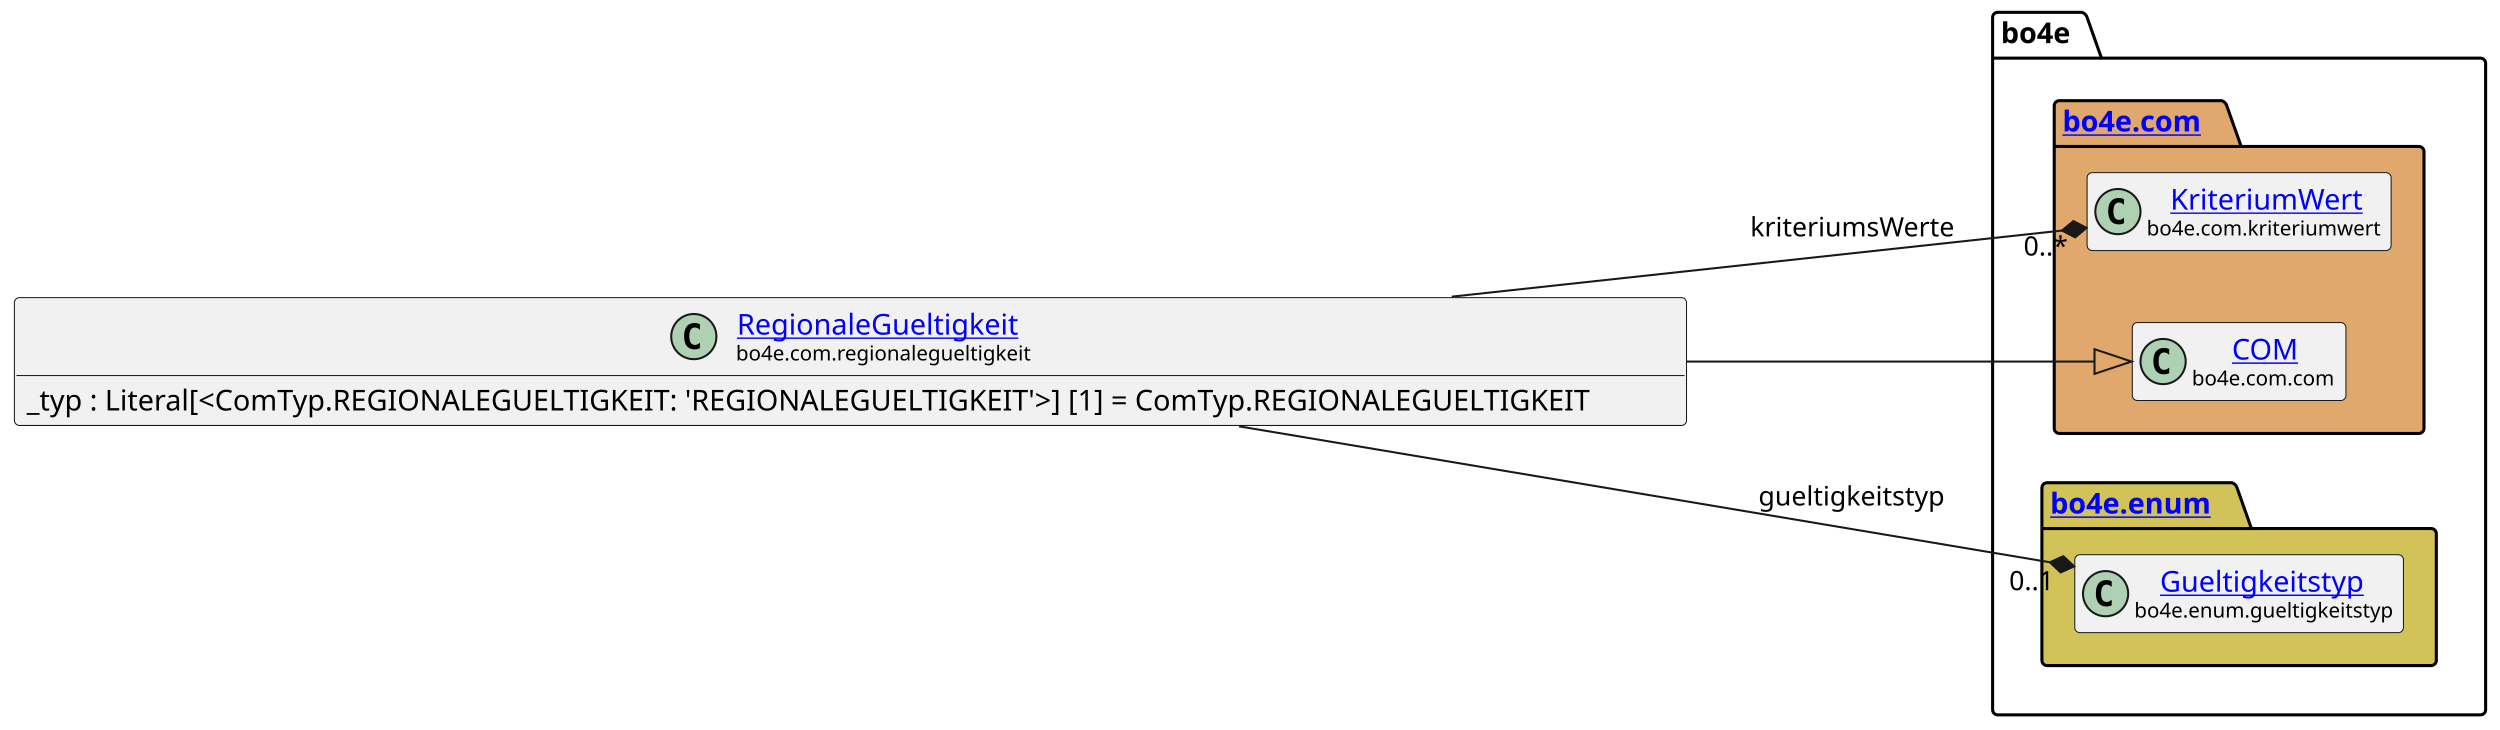
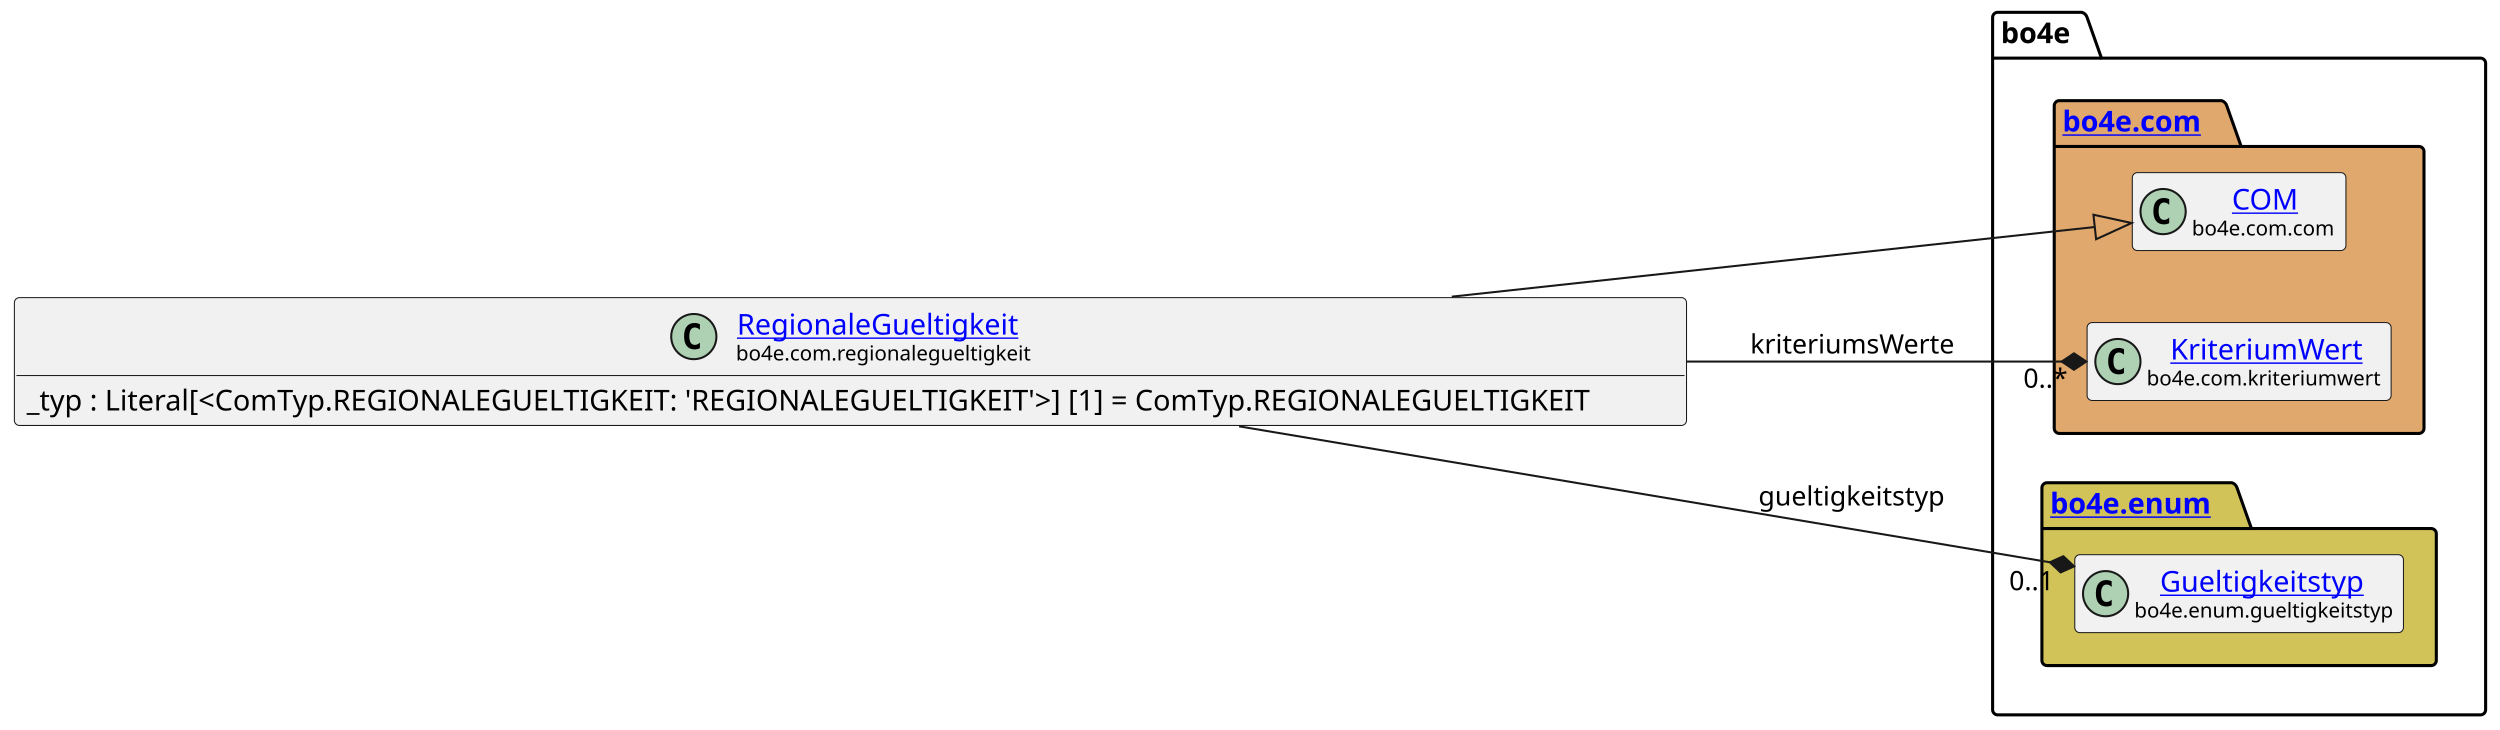
<svg xmlns="http://www.w3.org/2000/svg" xmlns:xlink="http://www.w3.org/1999/xlink" contentStyleType="text/css" height="355px" preserveAspectRatio="none" style="width:1217px;height:355px;background:#FFFFFF;" version="1.1" viewBox="0 0 1217 355" width="1217px" zoomAndPan="magnify">
  <defs />
  <g>
    <g id="cluster_bo4e">
      <path d="M972.5,6 L1013.5,6 A3.75,3.75 0 0 1 1016,8.5 L1023,28.297 L1207.5,28.297 A2.5,2.5 0 0 1 1210,30.797 L1210,345.5 A2.5,2.5 0 0 1 1207.5,348 L972.5,348 A2.5,2.5 0 0 1 970,345.5 L970,8.5 A2.5,2.5 0 0 1 972.5,6 " fill="none" style="stroke:#000000;stroke-width:1.5;" />
      <line style="stroke:#000000;stroke-width:1.5;" x1="970" x2="1023" y1="28.297" y2="28.297" />
      <text fill="#000000" font-family="sans-serif" font-size="14" font-weight="bold" lengthAdjust="spacing" textLength="40" x="974" y="20.995">bo4e</text>
    </g>
    <g id="cluster_com">
      <path d="M1002.5,49 L1081.5,49 A3.75,3.75 0 0 1 1084,51.5 L1091,71.297 L1177.5,71.297 A2.5,2.5 0 0 1 1180,73.797 L1180,208.5 A2.5,2.5 0 0 1 1177.5,211 L1002.5,211 A2.5,2.5 0 0 1 1000,208.5 L1000,51.5 A2.5,2.5 0 0 1 1002.5,49 " fill="#E0A86C" style="stroke:#000000;stroke-width:1.5;" />
      <line style="stroke:#000000;stroke-width:1.5;" x1="1000" x2="1091" y1="71.297" y2="71.297" />
      <a href="https://bo4e.github.io/BO4E-python/latest/api/bo4e.com.html" target="_top" title="https://bo4e.github.io/BO4E-python/latest/api/bo4e.com.html" xlink:actuate="onRequest" xlink:href="https://bo4e.github.io/BO4E-python/latest/api/bo4e.com.html" xlink:show="new" xlink:title="https://bo4e.github.io/BO4E-python/latest/api/bo4e.com.html" xlink:type="simple">
        <text fill="#0000FF" font-family="sans-serif" font-size="14" font-weight="bold" lengthAdjust="spacing" text-decoration="underline" textLength="78" x="1004" y="63.995">bo4e.com</text>
      </a>
    </g>
    <g id="cluster_enum">
      <path d="M996.5,235 L1086.5,235 A3.75,3.75 0 0 1 1089,237.5 L1096,257.297 L1183.5,257.297 A2.5,2.5 0 0 1 1186,259.797 L1186,321.5 A2.5,2.5 0 0 1 1183.5,324 L996.5,324 A2.5,2.5 0 0 1 994,321.5 L994,237.5 A2.5,2.5 0 0 1 996.5,235 " fill="#D1C358" style="stroke:#000000;stroke-width:1.5;" />
      <line style="stroke:#000000;stroke-width:1.5;" x1="994" x2="1096" y1="257.297" y2="257.297" />
      <a href="https://bo4e.github.io/BO4E-python/latest/api/bo4e.enum.html" target="_top" title="https://bo4e.github.io/BO4E-python/latest/api/bo4e.enum.html" xlink:actuate="onRequest" xlink:href="https://bo4e.github.io/BO4E-python/latest/api/bo4e.enum.html" xlink:show="new" xlink:title="https://bo4e.github.io/BO4E-python/latest/api/bo4e.enum.html" xlink:type="simple">
        <text fill="#0000FF" font-family="sans-serif" font-size="14" font-weight="bold" lengthAdjust="spacing" text-decoration="underline" textLength="89" x="998" y="249.995">bo4e.enum</text>
      </a>
    </g>
+     <g id="elem_COM">
+       <rect codeLine="8" fill="#F1F1F1" height="37.938" id="COM" rx="2.5" ry="2.5" style="stroke:#181818;stroke-width:0.5;" width="104" x="1038" y="84.03" />
+       <ellipse cx="1053" cy="102.999" fill="#ADD1B2" rx="11" ry="11" style="stroke:#181818;stroke-width:1.0;" />
+       <path d="M1055.969,108.639 Q1055.391,108.936 1054.75,109.077 Q1054.109,109.233 1053.406,109.233 Q1050.906,109.233 1049.578,107.593 Q1048.266,105.936 1048.266,102.811 Q1048.266,99.686 1049.578,98.03 Q1050.906,96.374 1053.406,96.374 Q1054.109,96.374 1054.75,96.53 Q1055.406,96.686 1055.969,96.983 L1055.969,99.702 Q1055.344,99.124 1054.75,98.858 Q1054.156,98.577 1053.531,98.577 Q1052.188,98.577 1051.5,99.655 Q1050.812,100.718 1050.812,102.811 Q1050.812,104.905 1051.5,105.983 Q1052.188,107.046 1053.531,107.046 Q1054.156,107.046 1054.75,106.78 Q1055.344,106.499 1055.969,105.921 L1055.969,108.639 Z " fill="#000000" />
+       <a href="https://bo4e.github.io/BO4E-python/latest/api/bo4e.com.html#bo4e.com.com.COM" target="_top" title="https://bo4e.github.io/BO4E-python/latest/api/bo4e.com.html#bo4e.com.com.COM" xlink:actuate="onRequest" xlink:href="https://bo4e.github.io/BO4E-python/latest/api/bo4e.com.html#bo4e.com.com.COM" xlink:show="new" xlink:title="https://bo4e.github.io/BO4E-python/latest/api/bo4e.com.html#bo4e.com.com.COM" xlink:type="simple">
+         <text fill="#0000FF" font-family="sans-serif" font-size="14" lengthAdjust="spacing" text-decoration="underline" textLength="33" x="1086.5" y="102.025">COM</text>
+       </a>
+       <text fill="#000000" font-family="sans-serif" font-size="10" lengthAdjust="spacing" textLength="72" x="1067" y="114.609">bo4e.com.com</text>
+     </g>
    <g id="elem_KriteriumWert">
-       <rect codeLine="8" fill="#F1F1F1" height="37.938" id="KriteriumWert" rx="2.5" ry="2.5" style="stroke:#181818;stroke-width:0.5;" width="148" x="1016" y="84.03" />
-       <ellipse cx="1031" cy="102.999" fill="#ADD1B2" rx="11" ry="11" style="stroke:#181818;stroke-width:1.0;" />
-       <path d="M1033.969,108.639 Q1033.391,108.936 1032.75,109.077 Q1032.109,109.233 1031.406,109.233 Q1028.906,109.233 1027.578,107.593 Q1026.266,105.936 1026.266,102.811 Q1026.266,99.686 1027.578,98.03 Q1028.906,96.374 1031.406,96.374 Q1032.109,96.374 1032.75,96.53 Q1033.406,96.686 1033.969,96.983 L1033.969,99.702 Q1033.344,99.124 1032.75,98.858 Q1032.156,98.577 1031.531,98.577 Q1030.188,98.577 1029.5,99.655 Q1028.812,100.718 1028.812,102.811 Q1028.812,104.905 1029.5,105.983 Q1030.188,107.046 1031.531,107.046 Q1032.156,107.046 1032.75,106.78 Q1033.344,106.499 1033.969,105.921 L1033.969,108.639 Z " fill="#000000" />
+       <rect codeLine="9" fill="#F1F1F1" height="37.938" id="KriteriumWert" rx="2.5" ry="2.5" style="stroke:#181818;stroke-width:0.5;" width="148" x="1016" y="157.03" />
+       <ellipse cx="1031" cy="175.999" fill="#ADD1B2" rx="11" ry="11" style="stroke:#181818;stroke-width:1.0;" />
+       <path d="M1033.969,181.639 Q1033.391,181.936 1032.75,182.077 Q1032.109,182.233 1031.406,182.233 Q1028.906,182.233 1027.578,180.593 Q1026.266,178.936 1026.266,175.811 Q1026.266,172.686 1027.578,171.03 Q1028.906,169.374 1031.406,169.374 Q1032.109,169.374 1032.75,169.53 Q1033.406,169.686 1033.969,169.983 L1033.969,172.702 Q1033.344,172.124 1032.75,171.858 Q1032.156,171.577 1031.531,171.577 Q1030.188,171.577 1029.5,172.655 Q1028.812,173.718 1028.812,175.811 Q1028.812,177.905 1029.5,178.983 Q1030.188,180.046 1031.531,180.046 Q1032.156,180.046 1032.75,179.78 Q1033.344,179.499 1033.969,178.921 L1033.969,181.639 Z " fill="#000000" />
      <a href="https://bo4e.github.io/BO4E-python/latest/api/bo4e.com.html#bo4e.com.kriteriumwert.KriteriumWert" target="_top" title="https://bo4e.github.io/BO4E-python/latest/api/bo4e.com.html#bo4e.com.kriteriumwert.KriteriumWert" xlink:actuate="onRequest" xlink:href="https://bo4e.github.io/BO4E-python/latest/api/bo4e.com.html#bo4e.com.kriteriumwert.KriteriumWert" xlink:show="new" xlink:title="https://bo4e.github.io/BO4E-python/latest/api/bo4e.com.html#bo4e.com.kriteriumwert.KriteriumWert" xlink:type="simple">
-         <text fill="#0000FF" font-family="sans-serif" font-size="14" lengthAdjust="spacing" text-decoration="underline" textLength="93" x="1056.5" y="102.025">KriteriumWert</text>
+         <text fill="#0000FF" font-family="sans-serif" font-size="14" lengthAdjust="spacing" text-decoration="underline" textLength="93" x="1056.5" y="175.025">KriteriumWert</text>
      </a>
-       <text fill="#000000" font-family="sans-serif" font-size="10" lengthAdjust="spacing" textLength="116" x="1045" y="114.609">bo4e.com.kriteriumwert</text>
-     </g>
-     <g id="elem_COM">
-       <rect codeLine="9" fill="#F1F1F1" height="37.938" id="COM" rx="2.5" ry="2.5" style="stroke:#181818;stroke-width:0.5;" width="104" x="1038" y="157.03" />
-       <ellipse cx="1053" cy="175.999" fill="#ADD1B2" rx="11" ry="11" style="stroke:#181818;stroke-width:1.0;" />
-       <path d="M1055.969,181.639 Q1055.391,181.936 1054.75,182.077 Q1054.109,182.233 1053.406,182.233 Q1050.906,182.233 1049.578,180.593 Q1048.266,178.936 1048.266,175.811 Q1048.266,172.686 1049.578,171.03 Q1050.906,169.374 1053.406,169.374 Q1054.109,169.374 1054.75,169.53 Q1055.406,169.686 1055.969,169.983 L1055.969,172.702 Q1055.344,172.124 1054.75,171.858 Q1054.156,171.577 1053.531,171.577 Q1052.188,171.577 1051.5,172.655 Q1050.812,173.718 1050.812,175.811 Q1050.812,177.905 1051.5,178.983 Q1052.188,180.046 1053.531,180.046 Q1054.156,180.046 1054.75,179.78 Q1055.344,179.499 1055.969,178.921 L1055.969,181.639 Z " fill="#000000" />
-       <a href="https://bo4e.github.io/BO4E-python/latest/api/bo4e.com.html#bo4e.com.com.COM" target="_top" title="https://bo4e.github.io/BO4E-python/latest/api/bo4e.com.html#bo4e.com.com.COM" xlink:actuate="onRequest" xlink:href="https://bo4e.github.io/BO4E-python/latest/api/bo4e.com.html#bo4e.com.com.COM" xlink:show="new" xlink:title="https://bo4e.github.io/BO4E-python/latest/api/bo4e.com.html#bo4e.com.com.COM" xlink:type="simple">
-         <text fill="#0000FF" font-family="sans-serif" font-size="14" lengthAdjust="spacing" text-decoration="underline" textLength="33" x="1086.5" y="175.025">COM</text>
-       </a>
-       <text fill="#000000" font-family="sans-serif" font-size="10" lengthAdjust="spacing" textLength="72" x="1067" y="187.609">bo4e.com.com</text>
+       <text fill="#000000" font-family="sans-serif" font-size="10" lengthAdjust="spacing" textLength="116" x="1045" y="187.609">bo4e.com.kriteriumwert</text>
    </g>
    <g id="elem_Gueltigkeitstyp">
      <rect codeLine="12" fill="#F1F1F1" height="37.938" id="Gueltigkeitstyp" rx="2.5" ry="2.5" style="stroke:#181818;stroke-width:0.5;" width="160" x="1010" y="270.03" />
      <ellipse cx="1025" cy="288.999" fill="#ADD1B2" rx="11" ry="11" style="stroke:#181818;stroke-width:1.0;" />
      <path d="M1027.969,294.639 Q1027.391,294.936 1026.75,295.077 Q1026.109,295.233 1025.406,295.233 Q1022.906,295.233 1021.578,293.592 Q1020.266,291.936 1020.266,288.811 Q1020.266,285.686 1021.578,284.03 Q1022.906,282.374 1025.406,282.374 Q1026.109,282.374 1026.75,282.53 Q1027.406,282.686 1027.969,282.983 L1027.969,285.702 Q1027.344,285.124 1026.75,284.858 Q1026.156,284.577 1025.531,284.577 Q1024.188,284.577 1023.5,285.655 Q1022.812,286.717 1022.812,288.811 Q1022.812,290.905 1023.5,291.983 Q1024.188,293.046 1025.531,293.046 Q1026.156,293.046 1026.75,292.78 Q1027.344,292.499 1027.969,291.921 L1027.969,294.639 Z " fill="#000000" />
      <a href="https://bo4e.github.io/BO4E-python/latest/api/bo4e.enum.html#bo4e.enum.gueltigkeitstyp.Gueltigkeitstyp" target="_top" title="https://bo4e.github.io/BO4E-python/latest/api/bo4e.enum.html#bo4e.enum.gueltigkeitstyp.Gueltigkeitstyp" xlink:actuate="onRequest" xlink:href="https://bo4e.github.io/BO4E-python/latest/api/bo4e.enum.html#bo4e.enum.gueltigkeitstyp.Gueltigkeitstyp" xlink:show="new" xlink:title="https://bo4e.github.io/BO4E-python/latest/api/bo4e.enum.html#bo4e.enum.gueltigkeitstyp.Gueltigkeitstyp" xlink:type="simple">
        <text fill="#0000FF" font-family="sans-serif" font-size="14" lengthAdjust="spacing" text-decoration="underline" textLength="103" x="1051.5" y="288.025">Gueltigkeitstyp</text>
      </a>
      <text fill="#000000" font-family="sans-serif" font-size="10" lengthAdjust="spacing" textLength="128" x="1039" y="300.609">bo4e.enum.gueltigkeitstyp</text>
    </g>
    <g id="elem_RegionaleGueltigkeit">
      <rect codeLine="3" fill="#F1F1F1" height="62.234" id="RegionaleGueltigkeit" rx="2.5" ry="2.5" style="stroke:#181818;stroke-width:0.5;" width="814" x="7" y="144.88" />
      <ellipse cx="337.75" cy="163.849" fill="#ADD1B2" rx="11" ry="11" style="stroke:#181818;stroke-width:1.0;" />
      <path d="M340.719,169.489 Q340.141,169.786 339.5,169.927 Q338.859,170.083 338.156,170.083 Q335.656,170.083 334.328,168.442 Q333.016,166.786 333.016,163.661 Q333.016,160.536 334.328,158.88 Q335.656,157.224 338.156,157.224 Q338.859,157.224 339.5,157.38 Q340.156,157.536 340.719,157.833 L340.719,160.552 Q340.094,159.974 339.5,159.708 Q338.906,159.427 338.281,159.427 Q336.938,159.427 336.25,160.505 Q335.562,161.567 335.562,163.661 Q335.562,165.755 336.25,166.833 Q336.938,167.896 338.281,167.896 Q338.906,167.896 339.5,167.63 Q340.094,167.349 340.719,166.771 L340.719,169.489 Z " fill="#000000" />
      <a href="https://bo4e.github.io/BO4E-python/latest/api/bo4e.com.html#bo4e.com.regionalegueltigkeit.RegionaleGueltigkeit" target="_top" title="https://bo4e.github.io/BO4E-python/latest/api/bo4e.com.html#bo4e.com.regionalegueltigkeit.RegionaleGueltigkeit" xlink:actuate="onRequest" xlink:href="https://bo4e.github.io/BO4E-python/latest/api/bo4e.com.html#bo4e.com.regionalegueltigkeit.RegionaleGueltigkeit" xlink:show="new" xlink:title="https://bo4e.github.io/BO4E-python/latest/api/bo4e.com.html#bo4e.com.regionalegueltigkeit.RegionaleGueltigkeit" xlink:type="simple">
        <text fill="#0000FF" font-family="sans-serif" font-size="14" lengthAdjust="spacing" text-decoration="underline" textLength="143" x="358.75" y="162.875">RegionaleGueltigkeit</text>
      </a>
      <text fill="#000000" font-family="sans-serif" font-size="10" lengthAdjust="spacing" textLength="144" x="358.25" y="175.459">bo4e.com.regionalegueltigkeit</text>
      <line style="stroke:#181818;stroke-width:0.5;" x1="8" x2="820" y1="182.817" y2="182.817" />
      <text fill="#000000" font-family="sans-serif" font-size="14" lengthAdjust="spacing" textLength="802" x="13" y="199.813">_typ : Literal[&lt;ComTyp.REGIONALEGUELTIGKEIT: 'REGIONALEGUELTIGKEIT'&gt;] [1] = ComTyp.REGIONALEGUELTIGKEIT</text>
    </g>
    <g id="link_RegionaleGueltigkeit_COM">
-       <path codeLine="15" d="M821.17,176 C907.75,176 969.97,176 1019.61,176 " fill="none" id="RegionaleGueltigkeit-to-COM" style="stroke:#181818;stroke-width:1.0;" />
-       <polygon fill="none" points="1037.61,176,1019.61,170,1019.61,182,1037.61,176" style="stroke:#181818;stroke-width:1.0;" />
+       <path codeLine="15" d="M706.71,144.41 C832.29,130.8 948.535,118.22 1019.735,110.5 " fill="none" id="RegionaleGueltigkeit-to-COM" style="stroke:#181818;stroke-width:1.0;" />
+       <polygon fill="none" points="1037.63,108.56,1019.088,104.535,1020.382,116.465,1037.63,108.56" style="stroke:#181818;stroke-width:1.0;" />
    </g>
    <g id="link_RegionaleGueltigkeit_Gueltigkeitstyp">
      <path codeLine="16" d="M603.19,207.55 C737.17,230.01 898.585,257.076 997.855,273.716 " fill="none" id="RegionaleGueltigkeit-to-Gueltigkeitstyp" style="stroke:#181818;stroke-width:1.0;" />
      <polygon fill="#181818" points="1009.69,275.7,1004.434,270.763,997.855,273.716,1003.111,278.653,1009.69,275.7" style="stroke:#181818;stroke-width:1.0;" />
      <text fill="#000000" font-family="sans-serif" font-size="13" lengthAdjust="spacing" textLength="93" x="856" y="246.067">gueltigkeitstyp</text>
      <text fill="#000000" font-family="sans-serif" font-size="13" lengthAdjust="spacing" textLength="24" x="978.046" y="287.292">0..1</text>
    </g>
    <g id="link_RegionaleGueltigkeit_KriteriumWert">
-       <path codeLine="17" d="M706.71,144.41 C820.38,132.09 929.12,120.311 1003.79,112.231 " fill="none" id="RegionaleGueltigkeit-to-KriteriumWert" style="stroke:#181818;stroke-width:1.0;" />
-       <polygon fill="#181818" points="1015.72,110.94,1009.324,107.609,1003.79,112.231,1010.185,115.562,1015.72,110.94" style="stroke:#181818;stroke-width:1.0;" />
-       <text fill="#000000" font-family="sans-serif" font-size="13" lengthAdjust="spacing" textLength="101" x="852" y="115.067">kriteriumsWerte</text>
-       <text fill="#000000" font-family="sans-serif" font-size="13" lengthAdjust="spacing" textLength="23" x="985.08" y="124.388">0..*</text>
+       <path codeLine="17" d="M821.17,176 C895.92,176 953.92,176 1003.61,176 " fill="none" id="RegionaleGueltigkeit-to-KriteriumWert" style="stroke:#181818;stroke-width:1.0;" />
+       <polygon fill="#181818" points="1015.61,176,1009.61,172,1003.61,176,1009.61,180,1015.61,176" style="stroke:#181818;stroke-width:1.0;" />
+       <text fill="#000000" font-family="sans-serif" font-size="13" lengthAdjust="spacing" textLength="101" x="852" y="172.067">kriteriumsWerte</text>
+       <text fill="#000000" font-family="sans-serif" font-size="13" lengthAdjust="spacing" textLength="23" x="984.96" y="188.741">0..*</text>
    </g>
  </g>
</svg>
